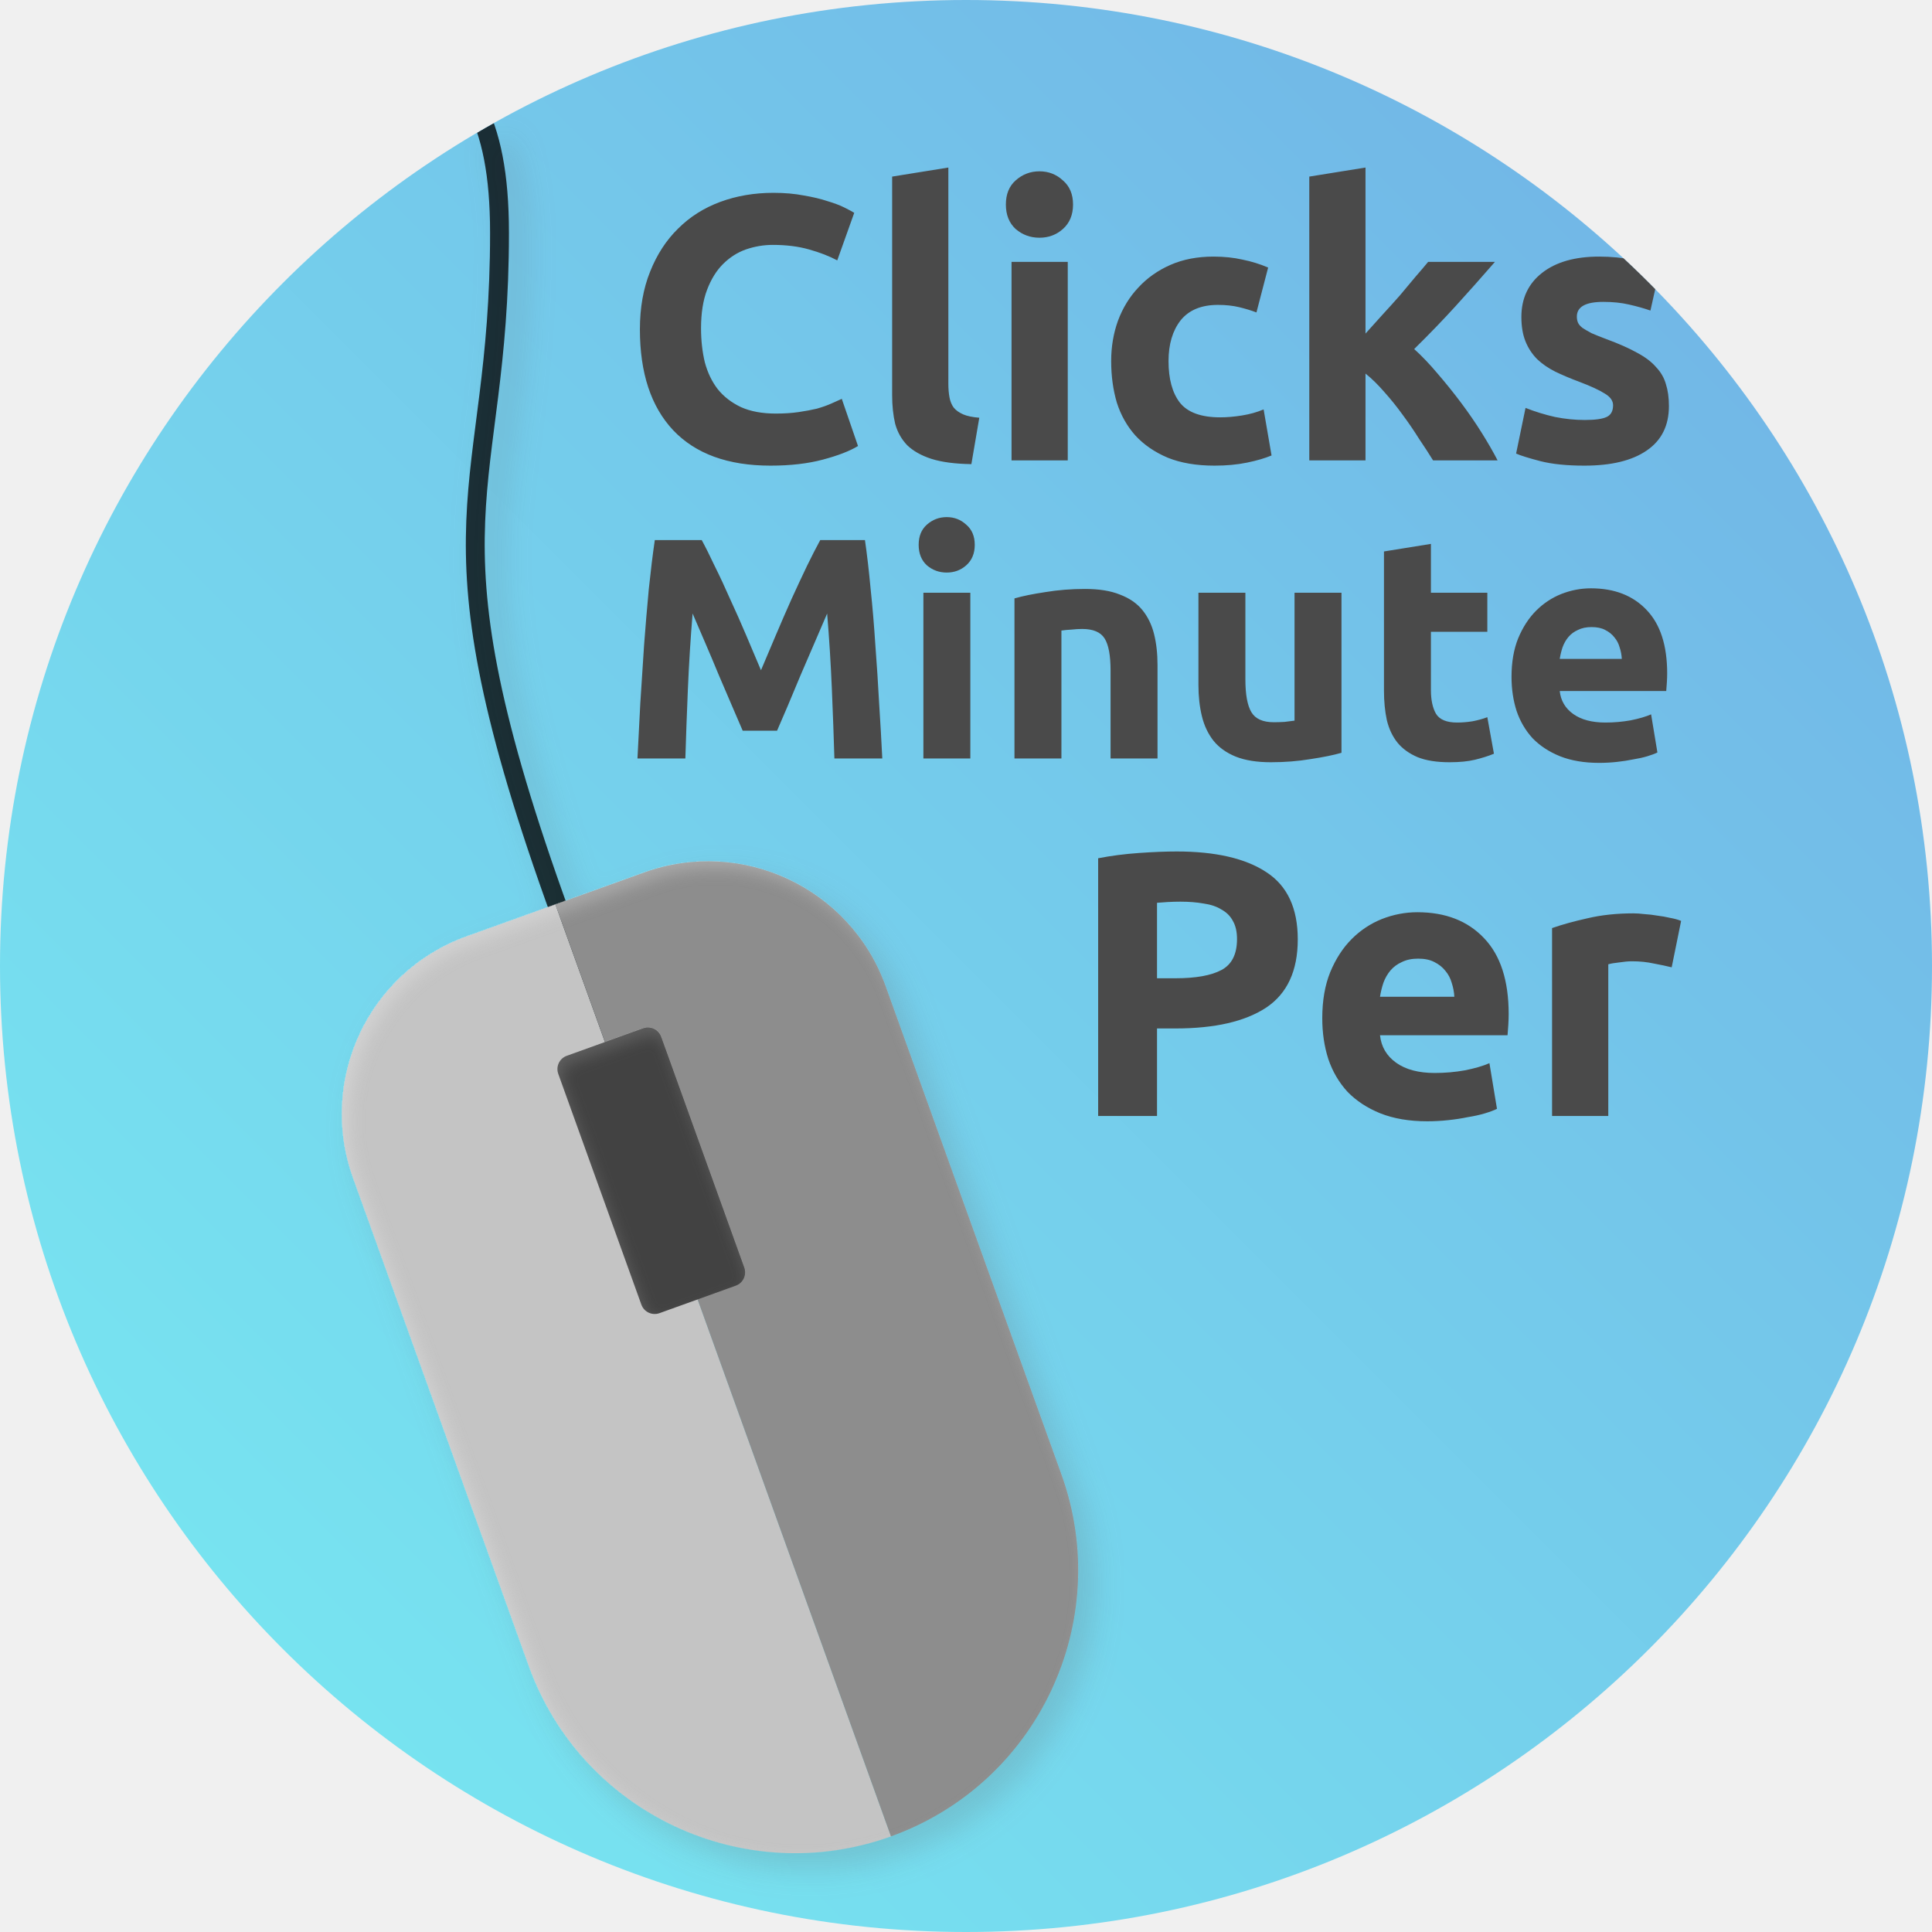
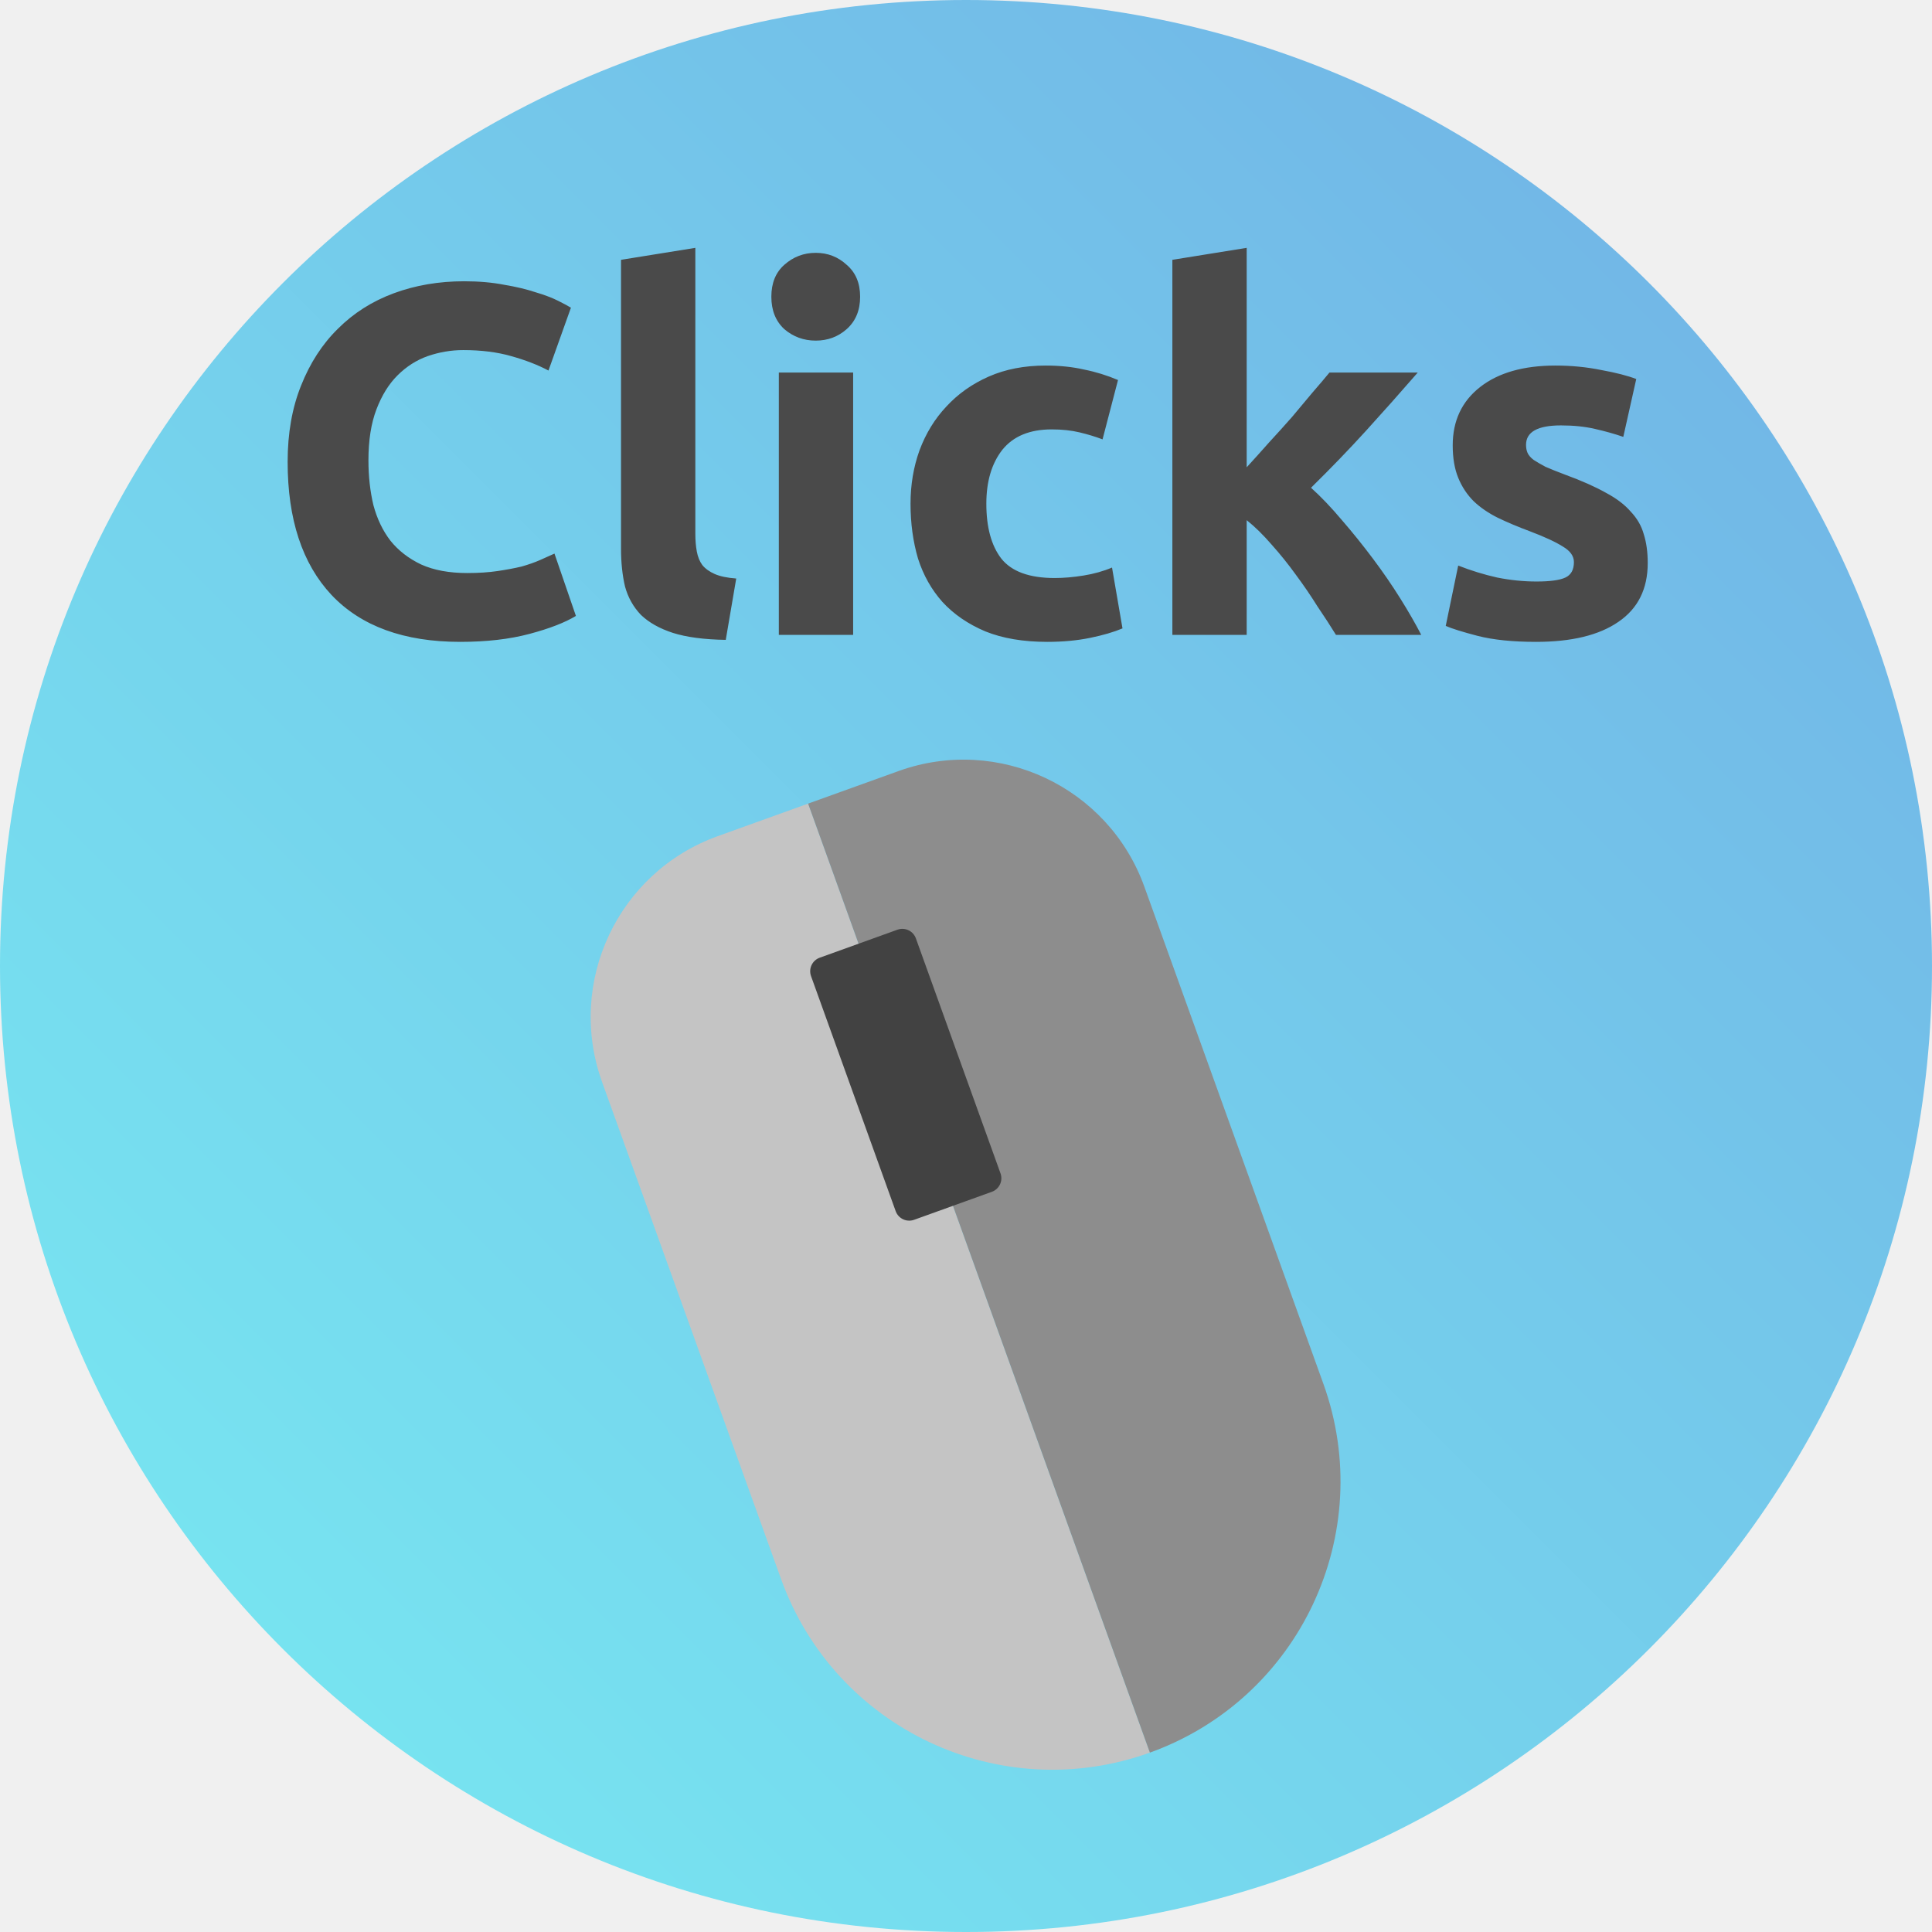
- <svg xmlns="http://www.w3.org/2000/svg" width="2048" height="2048" fill="none">
-   <g clip-path="url(#a)">
-     <rect width="2048" height="2048" rx="1024" fill="url(#b)" />
-     <g filter="url(#c)">
-       <mask id="d" style="mask-typealpha" maskUnits="userSpaceOnUse" x="0" y="0" width="2048" height="2048">
-         <rect width="2048" height="2048" rx="1024" fill="#C4C4C4" />
-       </mask>
-       <g mask="url(#d)">
-         <path d="M426.499 27.499c67.646 49.768 103 94.732 103 219.5 0 281.858-86.608 297.713 58.177 704.301 115.829 325.27 155.379 391.18 160.676 383.48" stroke="#000" stroke-width="20" stroke-linecap="round" stroke-linejoin="bevel" />
-       </g>
-       <g filter="url(#e)">
-         <path d="m588.736 958.744-94.085 33.882c-103.924 37.424-157.832 152.014-120.407 255.934l186.349 517.47c56.137 155.88 228.015 236.75 383.9 180.61L588.736 958.744Z" fill="#C4C4C4" />
-         <path d="M938.755 1045.27c-37.424-103.924-152.01-157.832-255.933-120.407l-94.086 33.881 355.757 987.896c155.887-56.14 236.747-228.02 180.607-383.9l-186.345-517.47Z" fill="#8D8D8D" />
-         <g filter="url(#f)">
-           <rect width="116" height="290" rx="15" transform="scale(-1 1) rotate(19.805 -3455.334 -1450.487)" fill="#424242" />
-         </g>
-       </g>
+ <svg xmlns="http://www.w3.org/2000/svg" width="2048" height="2048" viewBox="0 0 2048 2048" fill="none">
+   <g clip-path="url(#clip0_4844_8097)">
+     <rect width="2048" height="2048" rx="1024" fill="url(#paint0_linear_4844_8097)" />
+     <path d="M487.836 680.402C428.27 680.402 382.802 663.836 351.433 630.704C320.416 597.573 304.908 550.519 304.908 489.543C304.908 459.231 309.666 432.267 319.182 408.652C328.699 384.685 341.74 364.594 358.306 348.381C374.872 331.815 394.61 319.303 417.52 310.843C440.43 302.384 465.279 298.155 492.066 298.155C507.574 298.155 521.673 299.388 534.362 301.856C547.05 303.97 558.153 306.614 567.669 309.786C577.186 312.606 585.116 315.602 591.461 318.774C597.805 321.946 602.387 324.413 605.207 326.176L581.415 392.791C570.137 386.799 556.919 381.689 541.763 377.459C526.96 373.23 510.041 371.115 491.008 371.115C478.32 371.115 465.807 373.23 453.471 377.459C441.487 381.689 430.737 388.562 421.221 398.078C412.057 407.242 404.655 419.226 399.015 434.03C393.376 448.833 390.556 466.809 390.556 487.956C390.556 504.875 392.319 520.736 395.843 535.539C399.72 549.99 405.712 562.503 413.819 573.077C422.278 583.65 433.204 592.11 446.598 598.454C459.992 604.446 476.205 607.442 495.238 607.442C507.222 607.442 517.972 606.737 527.488 605.327C537.005 603.917 545.464 602.331 552.866 600.569C560.268 598.454 566.788 596.163 572.428 593.696C578.067 591.228 583.178 588.937 587.76 586.823L610.494 652.91C598.862 659.959 582.473 666.303 561.325 671.943C540.177 677.582 515.681 680.402 487.836 680.402ZM769.334 678.287C746.424 677.934 727.743 675.467 713.292 670.885C699.193 666.303 687.915 659.959 679.455 651.852C671.349 643.393 665.709 633.348 662.537 621.717C659.717 609.733 658.308 596.339 658.308 581.536V275.421L737.083 262.732V565.675C737.083 572.724 737.612 579.068 738.669 584.708C739.727 590.347 741.665 595.106 744.485 598.983C747.657 602.86 752.063 606.032 757.702 608.499C763.342 610.966 770.92 612.552 780.436 613.257L769.334 678.287ZM904.366 673H825.59V394.906H904.366V673ZM911.768 314.544C911.768 328.995 907.009 340.45 897.493 348.91C888.329 357.016 877.402 361.07 864.714 361.07C852.025 361.07 840.922 357.016 831.406 348.91C822.242 340.45 817.66 328.995 817.66 314.544C817.66 300.093 822.242 288.814 831.406 280.708C840.922 272.249 852.025 268.019 864.714 268.019C877.402 268.019 888.329 272.249 897.493 280.708C907.009 288.814 911.768 300.093 911.768 314.544ZM965.199 533.953C965.199 513.863 968.371 495.006 974.715 477.383C981.412 459.407 990.929 443.899 1003.26 430.857C1015.6 417.464 1030.58 406.89 1048.2 399.136C1065.83 391.381 1085.92 387.504 1108.48 387.504C1123.28 387.504 1136.85 388.914 1149.18 391.734C1161.52 394.201 1173.51 397.902 1185.14 402.836L1168.75 465.751C1161.34 462.932 1153.24 460.464 1144.43 458.35C1135.62 456.235 1125.75 455.177 1114.82 455.177C1091.56 455.177 1074.11 462.403 1062.48 476.854C1051.2 491.305 1045.56 510.338 1045.56 533.953C1045.56 558.978 1050.85 578.363 1061.42 592.11C1072.35 605.856 1091.2 612.729 1117.99 612.729C1127.51 612.729 1137.73 611.848 1148.66 610.085C1159.58 608.323 1169.63 605.503 1178.79 601.626L1189.89 666.127C1180.73 670.004 1169.28 673.352 1155.53 676.172C1141.78 678.992 1126.63 680.402 1110.06 680.402C1084.68 680.402 1062.83 676.701 1044.5 669.299C1026.18 661.545 1011.02 651.147 999.035 638.106C987.404 625.065 978.769 609.733 973.129 592.11C967.842 574.134 965.199 554.748 965.199 533.953ZM1321.54 495.358C1329.29 486.899 1337.22 478.088 1345.33 468.923C1353.79 459.759 1361.9 450.772 1369.65 441.96C1377.41 432.796 1384.63 424.161 1391.33 416.054C1398.38 407.947 1404.37 400.898 1409.3 394.906H1502.88C1484.2 416.406 1465.87 437.025 1447.9 456.763C1430.27 476.149 1410.89 496.239 1389.74 517.035C1400.32 526.551 1411.24 538.006 1422.52 551.4C1433.8 564.441 1444.73 578.011 1455.3 592.11C1465.87 606.208 1475.57 620.307 1484.38 634.405C1493.19 648.504 1500.59 661.369 1506.58 673H1416.18C1410.54 663.836 1404.02 653.791 1396.61 642.864C1389.57 631.586 1381.99 620.483 1373.88 609.557C1365.77 598.278 1357.14 587.528 1347.97 577.306C1339.16 567.085 1330.35 558.449 1321.54 551.4V673H1242.76V275.421L1321.54 262.732V495.358ZM1628.77 616.43C1643.22 616.43 1653.44 615.02 1659.43 612.2C1665.42 609.38 1668.42 603.917 1668.42 595.81C1668.42 589.466 1664.54 584.003 1656.79 579.421C1649.03 574.486 1637.22 569.023 1621.36 563.031C1609.03 558.449 1597.75 553.691 1587.53 548.757C1577.66 543.822 1569.2 538.006 1562.15 531.31C1555.1 524.26 1549.64 515.977 1545.76 506.461C1541.88 496.944 1539.94 485.489 1539.94 472.096C1539.94 446.013 1549.64 425.394 1569.02 410.238C1588.41 395.082 1615.02 387.504 1648.86 387.504C1665.77 387.504 1681.99 389.09 1697.5 392.263C1713 395.082 1725.34 398.254 1734.5 401.779L1720.76 463.108C1711.59 459.936 1701.55 457.116 1690.62 454.649C1680.05 452.181 1668.07 450.948 1654.67 450.948C1630 450.948 1617.66 457.821 1617.66 471.567C1617.66 474.739 1618.19 477.559 1619.25 480.026C1620.31 482.493 1622.42 484.961 1625.59 487.428C1628.77 489.543 1633 492.01 1638.28 494.83C1643.92 497.297 1650.97 500.117 1659.43 503.289C1676.7 509.633 1690.98 515.977 1702.25 522.322C1713.53 528.314 1722.34 535.01 1728.69 542.412C1735.39 549.461 1739.97 557.392 1742.44 566.203C1745.25 575.015 1746.66 585.237 1746.66 596.868C1746.66 624.36 1736.27 645.155 1715.47 659.254C1695.03 673.352 1665.95 680.402 1628.24 680.402C1603.56 680.402 1582.95 678.287 1566.38 674.057C1550.17 669.828 1538.89 666.303 1532.54 663.483L1545.76 599.511C1559.15 604.798 1572.9 609.028 1587 612.2C1601.1 615.02 1615.02 616.43 1628.77 616.43Z" fill="#4A4A4A" />
+     <g clip-path="url(#clip1_4844_8097)">
+       <path d="M856.654 851.855L760.845 886.358C655.018 924.468 600.122 1041.15 638.232 1146.98L827.995 1673.93C885.16 1832.67 1060.19 1915.01 1218.93 1857.85L856.654 851.855Z" fill="#C4C4C4" />
+       <path d="M1213.08 939.967C1174.97 834.139 1058.29 779.243 952.463 817.354L856.654 851.856L1218.93 1857.85C1377.67 1800.68 1460.01 1625.65 1402.85 1466.91L1213.08 939.967Z" fill="#8D8D8D" />
+       <path d="M970.878 994.721C968.019 986.784 959.268 982.667 951.331 985.525L868.936 1015.2C860.999 1018.05 856.881 1026.81 859.74 1034.74L949.445 1283.85C952.304 1291.78 961.055 1295.9 968.992 1293.04L1051.39 1263.37C1059.32 1260.51 1063.44 1251.76 1060.58 1243.82L970.878 994.721Z" fill="#424242" />
    </g>
-     <path d="M816.728 493.6c-45.067 0-79.467-12.533-103.2-37.6-23.467-25.067-35.2-60.667-35.2-106.8 0-22.933 3.6-43.333 10.8-61.2 7.2-18.133 17.067-33.333 29.6-45.6 12.533-12.533 27.467-22 44.8-28.4 17.333-6.4 36.133-9.6 56.4-9.6 11.733 0 22.4.933 32 2.8 9.6 1.6 18 3.6 25.2 6 7.2 2.133 13.2 4.4 18 6.8 4.8 2.4 8.267 4.267 10.4 5.6l-18 50.4c-8.533-4.533-18.533-8.4-30-11.6-11.2-3.2-24-4.8-38.4-4.8-9.6 0-19.067 1.6-28.4 4.8-9.067 3.2-17.2 8.4-24.4 15.6-6.933 6.933-12.533 16-16.8 27.2-4.267 11.2-6.4 24.8-6.4 40.8 0 12.8 1.333 24.8 4 36 2.933 10.933 7.467 20.4 13.6 28.4 6.4 8 14.667 14.4 24.8 19.2 10.133 4.533 22.4 6.8 36.8 6.8 9.067 0 17.2-.533 24.4-1.6 7.2-1.067 13.6-2.267 19.2-3.6 5.6-1.6 10.533-3.333 14.8-5.2 4.267-1.867 8.133-3.6 11.6-5.2l17.2 50c-8.8 5.333-21.2 10.133-37.2 14.4-16 4.267-34.533 6.4-55.6 6.4ZM1029.7 492c-17.33-.267-31.464-2.133-42.397-5.6-10.667-3.467-19.2-8.267-25.6-14.4-6.133-6.4-10.4-14-12.8-22.8-2.133-9.067-3.2-19.2-3.2-30.4V187.2l59.597-9.6v229.2c0 5.333.4 10.133 1.2 14.4.8 4.267 2.27 7.867 4.4 10.8 2.4 2.933 5.74 5.333 10 7.2 4.27 1.867 10 3.067 17.2 3.6l-8.4 49.2Zm102.17-4h-59.6V277.6h59.6V488Zm5.6-271.2c0 10.933-3.6 19.6-10.8 26-6.94 6.133-15.2 9.2-24.8 9.2-9.6 0-18-3.067-25.2-9.2-6.94-6.4-10.4-15.067-10.4-26s3.46-19.467 10.4-25.6c7.2-6.4 15.6-9.6 25.2-9.6s17.86 3.2 24.8 9.6c7.2 6.133 10.8 14.667 10.8 25.6Zm40.42 166c0-15.2 2.4-29.467 7.2-42.8 5.07-13.6 12.27-25.333 21.6-35.2 9.33-10.133 20.67-18.133 34-24 13.33-5.867 28.53-8.8 45.6-8.8 11.2 0 21.47 1.067 30.8 3.2 9.33 1.867 18.4 4.667 27.2 8.4l-12.4 47.6c-5.6-2.133-11.73-4-18.4-5.6-6.67-1.6-14.13-2.4-22.4-2.4-17.6 0-30.8 5.467-39.6 16.4-8.53 10.933-12.8 25.333-12.8 43.2 0 18.933 4 33.6 12 44 8.27 10.4 22.53 15.6 42.8 15.6 7.2 0 14.93-.667 23.2-2s15.87-3.467 22.8-6.4l8.4 48.8c-6.93 2.933-15.6 5.467-26 7.6s-21.87 3.2-34.4 3.2c-19.2 0-35.73-2.8-49.6-8.4-13.87-5.867-25.33-13.733-34.4-23.6-8.8-9.867-15.33-21.467-19.6-34.8-4-13.6-6-28.267-6-44Zm269.6-29.2c5.87-6.4 11.87-13.067 18-20 6.4-6.933 12.53-13.733 18.4-20.4 5.87-6.933 11.33-13.467 16.4-19.6 5.33-6.133 9.87-11.467 13.6-16h70.8c-14.13 16.267-28 31.867-41.6 46.8-13.33 14.667-28 29.867-44 45.6 8 7.2 16.27 15.867 24.8 26a570.088 570.088 0 0 1 24.8 30.8c8 10.667 15.33 21.333 22 32 6.67 10.667 12.27 20.4 16.8 29.2h-68.4c-4.27-6.933-9.2-14.533-14.8-22.8a382.88 382.88 0 0 0-17.2-25.2 290.514 290.514 0 0 0-19.6-24.4c-6.67-7.733-13.33-14.267-20-19.6v92h-59.6V187.2l59.6-9.6v176Zm232.44 91.6c10.93 0 18.67-1.067 23.2-3.2 4.53-2.133 6.8-6.267 6.8-12.4 0-4.8-2.93-8.933-8.8-12.4-5.87-3.733-14.8-7.867-26.8-12.4-9.33-3.467-17.87-7.067-25.6-10.8-7.47-3.733-13.87-8.133-19.2-13.2-5.33-5.333-9.47-11.6-12.4-18.8-2.93-7.2-4.4-15.867-4.4-26 0-19.733 7.33-35.333 22-46.8 14.67-11.467 34.8-17.2 60.4-17.2 12.8 0 25.07 1.2 36.8 3.6 11.73 2.133 21.07 4.533 28 7.2l-10.4 46.4c-6.93-2.4-14.53-4.533-22.8-6.4-8-1.867-17.07-2.8-27.2-2.8-18.67 0-28 5.2-28 15.6 0 2.4.4 4.533 1.2 6.4.8 1.867 2.4 3.733 4.8 5.6 2.4 1.6 5.6 3.467 9.6 5.6 4.27 1.867 9.6 4 16 6.4 13.07 4.8 23.87 9.6 32.4 14.4 8.53 4.533 15.2 9.6 20 15.2 5.07 5.333 8.53 11.333 10.4 18 2.13 6.667 3.2 14.4 3.2 23.2 0 20.8-7.87 36.533-23.6 47.2-15.47 10.667-37.47 16-66 16-18.67 0-34.27-1.6-46.8-4.8-12.27-3.2-20.8-5.867-25.6-8l10-48.4c10.13 4 20.53 7.2 31.2 9.6 10.67 2.133 21.2 3.2 31.6 3.2ZM743.877 572.538c4.008 7.348 8.573 16.477 13.694 27.388 5.344 10.688 10.8 22.378 16.366 35.07a1237.422 1237.422 0 0 1 17.034 38.41c5.567 13.137 10.8 25.495 15.698 37.074a80226.189 80226.189 0 0 1 15.698-37.074 2202.757 2202.757 0 0 1 16.7-38.41c5.79-12.692 11.245-24.382 16.366-35.07 5.344-10.911 10.02-20.04 14.028-27.388h47.428c2.227 15.364 4.231 32.621 6.012 51.77 2.004 18.927 3.674 38.744 5.01 59.452a2781.409 2781.409 0 0 1 4.008 61.79c1.336 20.708 2.45 40.191 3.34 58.45h-50.768c-.668-22.489-1.558-46.983-2.672-73.48a1983.757 1983.757 0 0 0-5.01-80.16c-4.008 9.352-8.461 19.706-13.36 31.062l-14.696 34.068a3016.063 3016.063 0 0 1-13.694 32.732 3339.456 3339.456 0 0 0-11.356 26.386h-36.406a3266.092 3266.092 0 0 0-11.356-26.386 7166.935 7166.935 0 0 0-14.028-32.732 2217.361 2217.361 0 0 0-14.362-34.068 14747.73 14747.73 0 0 1-13.36-31.062 1987.416 1987.416 0 0 0-5.01 80.16c-1.113 26.497-2.004 50.991-2.672 73.48h-50.768c.891-18.259 1.893-37.742 3.006-58.45 1.336-20.708 2.672-41.305 4.008-61.79a3198.732 3198.732 0 0 1 5.01-59.452c2.004-19.149 4.12-36.406 6.346-51.77h49.766ZM1028.6 804h-49.767V628.316h49.767V804Zm4.68-226.452c0 9.129-3.01 16.366-9.02 21.71-5.79 5.121-12.69 7.682-20.71 7.682-8.017 0-15.031-2.561-21.043-7.682-5.789-5.344-8.684-12.581-8.684-21.71 0-9.129 2.895-16.255 8.684-21.376 6.012-5.344 13.026-8.016 21.043-8.016 8.02 0 14.92 2.672 20.71 8.016 6.01 5.121 9.02 12.247 9.02 21.376Zm42.1 56.78c8.46-2.449 19.37-4.676 32.73-6.68 13.36-2.227 27.39-3.34 42.09-3.34 14.91 0 27.27 2.004 37.07 6.012 10.02 3.785 17.92 9.241 23.71 16.366 5.79 7.125 9.91 15.587 12.36 25.384 2.45 9.797 3.68 20.708 3.68 32.732V804h-49.77v-93.186c0-16.032-2.12-27.388-6.35-34.068-4.23-6.68-12.13-10.02-23.71-10.02-3.56 0-7.35.223-11.36.668-4 .223-7.57.557-10.68 1.002V804h-49.77V634.328Zm346.65 163.66c-8.46 2.449-19.37 4.676-32.73 6.68-13.36 2.227-27.39 3.34-42.09 3.34-14.92 0-27.39-2.004-37.41-6.012-9.79-4.008-17.59-9.575-23.38-16.7-5.79-7.348-9.91-16.032-12.35-26.052-2.45-10.02-3.68-21.042-3.68-33.066v-97.862h49.77v91.85c0 16.032 2.11 27.611 6.34 34.736 4.23 7.125 12.14 10.688 23.72 10.688 3.56 0 7.35-.111 11.35-.334 4.01-.445 7.57-.891 10.69-1.336V628.316h49.77v169.672Zm45.04-213.426 49.77-8.016v51.77h59.79v41.416h-59.79v61.79c0 10.465 1.78 18.815 5.34 25.05 3.79 6.235 11.25 9.352 22.38 9.352 5.35 0 10.8-.445 16.37-1.336 5.79-1.113 11.02-2.561 15.7-4.342l7.01 38.744c-6.01 2.449-12.69 4.565-20.04 6.346-7.35 1.781-16.37 2.672-27.05 2.672-13.59 0-24.83-1.781-33.74-5.344-8.91-3.785-16.03-8.907-21.37-15.364-5.35-6.68-9.13-14.696-11.36-24.048-2-9.352-3.01-19.706-3.01-31.062V584.562Zm135.21 132.932c0-15.587 2.34-29.169 7.01-40.748 4.9-11.801 11.25-21.599 19.04-29.392 7.79-7.793 16.7-13.694 26.72-17.702 10.24-4.008 20.71-6.012 31.4-6.012 24.93 0 44.64 7.682 59.11 23.046 14.48 15.141 21.71 37.519 21.71 67.134 0 2.895-.11 6.123-.33 9.686-.22 3.34-.45 6.346-.67 9.018h-112.89c1.11 10.243 5.9 18.37 14.36 24.382 8.46 6.012 19.82 9.018 34.07 9.018 9.13 0 18.04-.779 26.72-2.338 8.91-1.781 16.14-3.897 21.71-6.346l6.68 40.414c-2.67 1.336-6.23 2.672-10.69 4.008-4.45 1.336-9.46 2.449-15.03 3.34-5.34 1.113-11.13 2.004-17.37 2.672-6.23.668-12.47 1.002-18.7 1.002-15.81 0-29.61-2.338-41.42-7.014-11.57-4.676-21.26-11.022-29.05-19.038-7.57-8.239-13.25-17.925-17.04-29.058-3.56-11.133-5.34-23.157-5.34-36.072Zm116.9-19.038c-.22-4.231-1-8.35-2.34-12.358a27.53 27.53 0 0 0-5.68-10.688c-2.45-3.117-5.68-5.678-9.68-7.682-3.79-2.004-8.58-3.006-14.37-3.006-5.56 0-10.35 1.002-14.36 3.006-4.01 1.781-7.35 4.231-10.02 7.348s-4.79 6.791-6.34 11.022a76.76 76.76 0 0 0-3.01 12.358h65.8ZM1247.29 902.6c41.34 0 73.07 7.333 95.2 22 22.14 14.4 33.2 38.133 33.2 71.2 0 33.33-11.2 57.47-33.6 72.4-22.4 14.67-54.4 22-96 22h-19.6v92.8h-62.4V909.8c13.6-2.667 28-4.533 43.2-5.6 15.2-1.067 28.54-1.6 40-1.6Zm4 53.2c-4.53 0-9.06.133-13.6.4-4.26.267-8 .533-11.2.8v80h19.6c21.6 0 37.87-2.93 48.8-8.8 10.94-5.87 16.4-16.8 16.4-32.8 0-7.733-1.46-14.133-4.4-19.2-2.66-5.067-6.66-9.067-12-12-5.06-3.2-11.33-5.333-18.8-6.4-7.46-1.333-15.73-2-24.8-2Zm150.37 123.6c0-18.67 2.8-34.93 8.4-48.8 5.86-14.13 13.46-25.87 22.8-35.2 9.33-9.333 20-16.4 32-21.2 12.26-4.8 24.8-7.2 37.6-7.2 29.86 0 53.46 9.2 70.8 27.6 17.33 18.13 26 44.93 26 80.4 0 3.47-.14 7.33-.4 11.6-.27 4-.54 7.6-.8 10.8h-135.2c1.33 12.27 7.06 22 17.2 29.2 10.13 7.2 23.73 10.8 40.8 10.8 10.93 0 21.6-.93 32-2.8 10.66-2.13 19.33-4.67 26-7.6l8 48.4c-3.2 1.6-7.47 3.2-12.8 4.8-5.34 1.6-11.34 2.93-18 4-6.4 1.33-13.34 2.4-20.8 3.2-7.47.8-14.94 1.2-22.4 1.2-18.94 0-35.47-2.8-49.6-8.4-13.87-5.6-25.47-13.2-34.8-22.8-9.07-9.87-15.87-21.47-20.4-34.8-4.27-13.33-6.4-27.73-6.4-43.2Zm140-22.8c-.27-5.07-1.2-10-2.8-14.8-1.34-4.8-3.6-9.07-6.8-12.8-2.94-3.73-6.8-6.8-11.6-9.2-4.54-2.4-10.27-3.6-17.2-3.6-6.67 0-12.4 1.2-17.2 3.6-4.8 2.13-8.8 5.07-12 8.8-3.2 3.73-5.74 8.13-7.6 13.2-1.6 4.8-2.8 9.73-3.6 14.8h78.8Zm230.39-31.2c-5.33-1.33-11.6-2.67-18.8-4-7.2-1.6-14.93-2.4-23.2-2.4-3.73 0-8.27.4-13.6 1.2-5.07.53-8.93 1.2-11.6 2V1183h-59.6V983.8c10.67-3.733 23.2-7.2 37.6-10.4 14.67-3.467 30.93-5.2 48.8-5.2 3.2 0 7.07.267 11.6.8 4.53.267 9.07.8 13.6 1.6 4.53.533 9.07 1.333 13.6 2.4 4.53.8 8.4 1.867 11.6 3.2l-10 49.2Z" fill="#4A4A4A" />
  </g>
  <defs>
-     <filter id="c" x="346.359" y="1.498" width="844.57" height="2094.79" filterUnits="userSpaceOnUse" color-interpolation-filters="sRGB">
-       <feFlood flood-opacity="0" result="BackgroundImageFix" />
-       <feColorMatrix in="SourceAlpha" values="0 0 0 0 0 0 0 0 0 0 0 0 0 0 0 0 0 0 127 0" result="hardAlpha" />
-       <feOffset dx="16" dy="16" />
-       <feGaussianBlur stdDeviation="16" />
-       <feColorMatrix values="0 0 0 0 0.362 0 0 0 0 0.362 0 0 0 0 0.362 0 0 0 0.2 0" />
-       <feBlend in2="BackgroundImageFix" result="effect1_dropShadow_2596_8178" />
-       <feBlend in="SourceGraphic" in2="effect1_dropShadow_2596_8178" result="shape" />
-     </filter>
-     <filter id="e" x="362.359" y="912.979" width="788.57" height="1143.31" filterUnits="userSpaceOnUse" color-interpolation-filters="sRGB">
-       <feFlood flood-opacity="0" result="BackgroundImageFix" />
-       <feBlend in="SourceGraphic" in2="BackgroundImageFix" result="shape" />
-       <feColorMatrix in="SourceAlpha" values="0 0 0 0 0 0 0 0 0 0 0 0 0 0 0 0 0 0 127 0" result="hardAlpha" />
-       <feOffset dx="8" dy="8" />
-       <feGaussianBlur stdDeviation="8" />
-       <feComposite in2="hardAlpha" operator="arithmetic" k2="-1" k3="1" />
-       <feColorMatrix values="0 0 0 0 0.975 0 0 0 0 0.975 0 0 0 0 0.975 0 0 0 0.25 0" />
-       <feBlend in2="shape" result="effect1_innerShadow_2596_8178" />
-     </filter>
-     <filter id="f" x="590.874" y="1089.12" width="203.014" height="311.768" filterUnits="userSpaceOnUse" color-interpolation-filters="sRGB">
-       <feFlood flood-opacity="0" result="BackgroundImageFix" />
-       <feBlend in="SourceGraphic" in2="BackgroundImageFix" result="shape" />
-       <feColorMatrix in="SourceAlpha" values="0 0 0 0 0 0 0 0 0 0 0 0 0 0 0 0 0 0 127 0" result="hardAlpha" />
-       <feOffset dx="4" dy="8" />
-       <feGaussianBlur stdDeviation="8" />
-       <feComposite in2="hardAlpha" operator="arithmetic" k2="-1" k3="1" />
-       <feColorMatrix values="0 0 0 0 0.817 0 0 0 0 0.817 0 0 0 0 0.817 0 0 0 0.2 0" />
-       <feBlend in2="shape" result="effect1_innerShadow_2596_8178" />
-     </filter>
-     <linearGradient id="b" x1="2048" y1="0" x2="0" y2="2048" gradientUnits="userSpaceOnUse">
+     <linearGradient id="paint0_linear_4844_8097" x1="2048" y1="0" x2="0" y2="2048" gradientUnits="userSpaceOnUse">
      <stop stop-color="#71AFE5" />
      <stop offset="1" stop-color="#78ECF2" />
      <stop offset="1" stop-color="#78ECF2" />
    </linearGradient>
-     <clipPath id="a">
-       <rect width="2048" height="2048" rx="1024" fill="#fff" />
+     <clipPath id="clip0_4844_8097">
+       <rect width="2048" height="2048" rx="1024" fill="white" />
+     </clipPath>
+     <clipPath id="clip1_4844_8097">
+       <rect width="794.869" height="1070.75" fill="white" transform="translate(626.131 805.252)" />
    </clipPath>
  </defs>
</svg>
